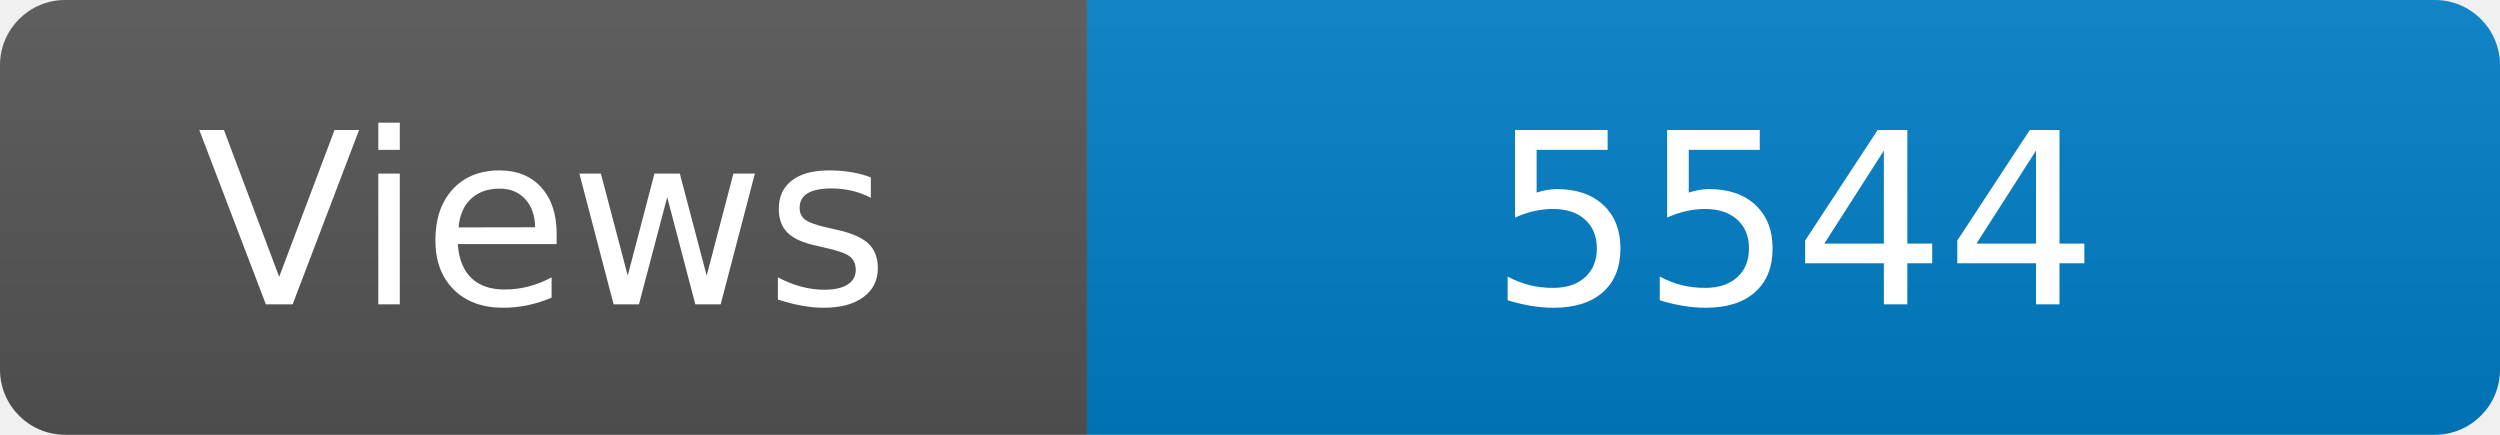
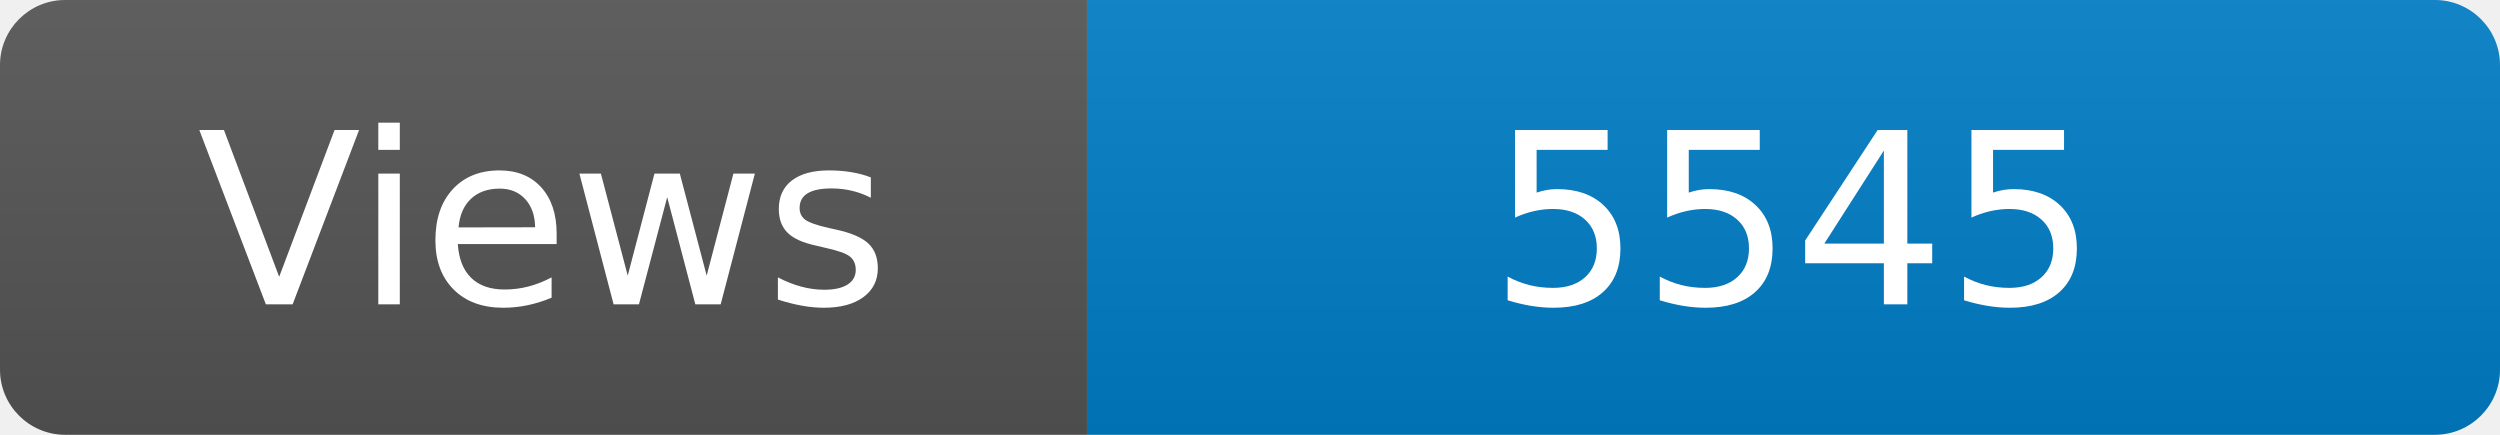
<svg xmlns="http://www.w3.org/2000/svg" width="115" height="20" role="img" aria-label="Maintained?: yes">
  <linearGradient id="s" x2="0" y2="100%">
    <stop offset="0" stop-color="#bbb" stop-opacity=".1" />
    <stop offset="1" stop-opacity=".1" />
  </linearGradient>
  <clipPath id="r">
    <rect width="115" height="20" rx="3" fill="#fff" />
  </clipPath>
  <g clip-path="url(#r)">
    <rect width="50" height="20" fill="#555" />
    <rect x="50" width="160" height="20" fill="#007ec6" />
    <rect width="115" height="20" fill="url(#s)" />
  </g>
  <g fill="#fff" text-anchor="middle" font-family="Verdana,Geneva,DejaVu Sans,sans-serif" font-size="110">
    <text x="250" y="140" transform="scale(.1)" fill="#fff">Views</text>
-     <text x="825" y="140" transform="scale(.1)" fill="#fff">5544</text>
+     <text x="825" y="140" transform="scale(.1)" fill="#fff">5545</text>
  </g>
</svg>
